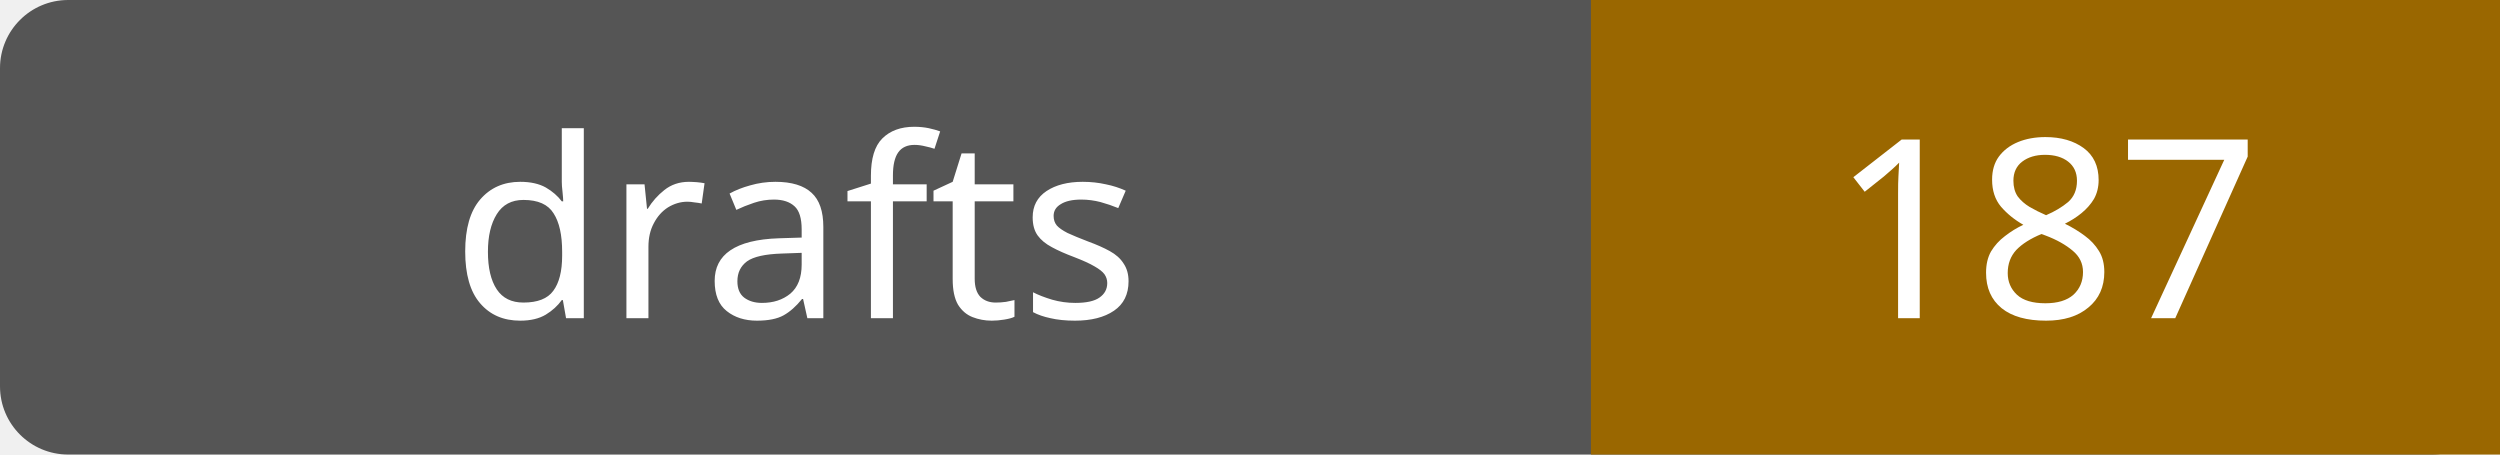
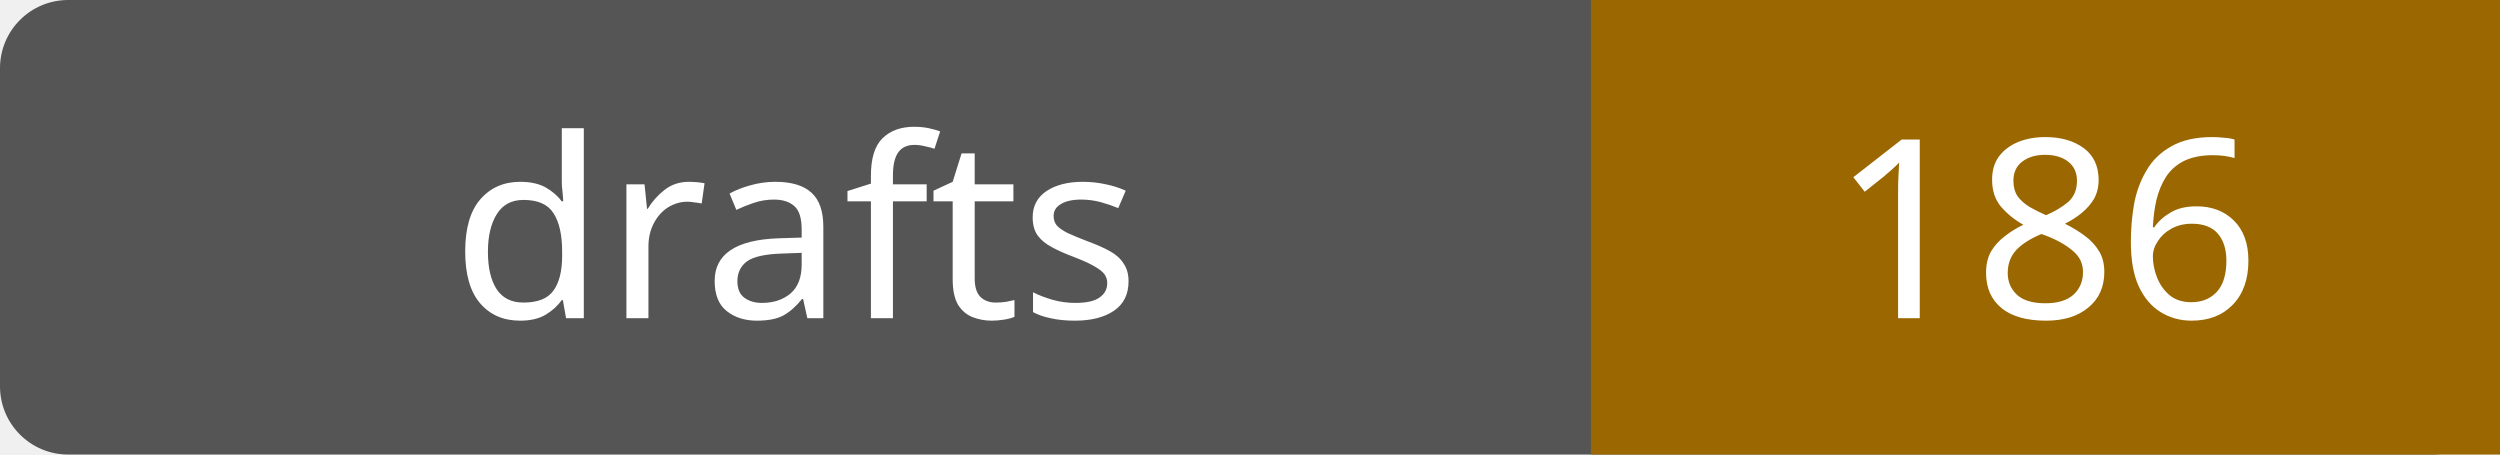
- <svg xmlns="http://www.w3.org/2000/svg" width="110" height="20" role="img" aria-label="drafts: 187">
+ <svg xmlns="http://www.w3.org/2000/svg" width="110" height="20" role="img" aria-label="drafts: 186">
  <rect width="110" height="20" rx="3" fill="#555" />
  <path fill="#9a6700" d="M70 0h40v20H70z" />
  <g fill="#fff" text-anchor="middle" font-family="Verdana,sans-serif" font-size="11">
    <text x="35.0" y="14">drafts</text>
-     <text x="90.0" y="14">187</text>
+     <text x="90.0" y="14">186</text>
  </g>
</svg>
